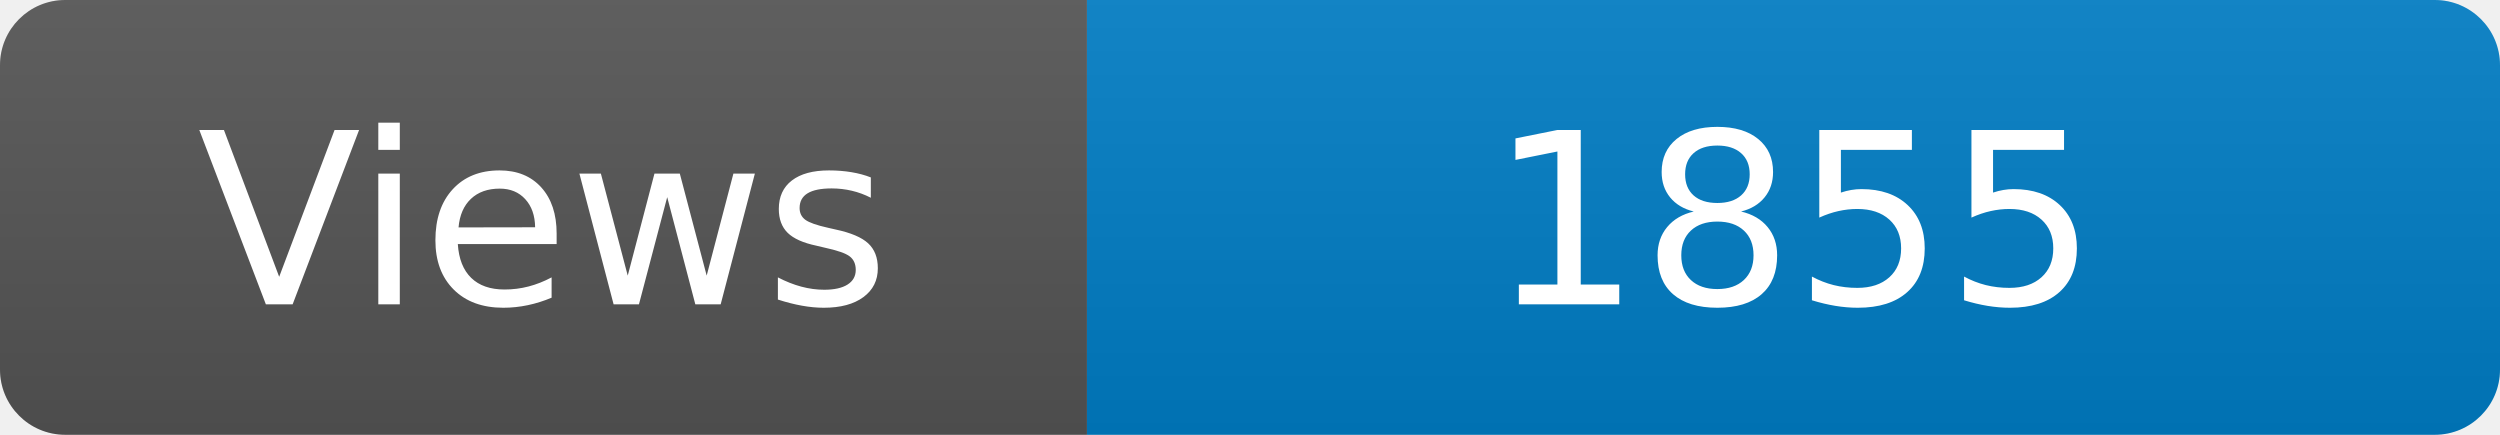
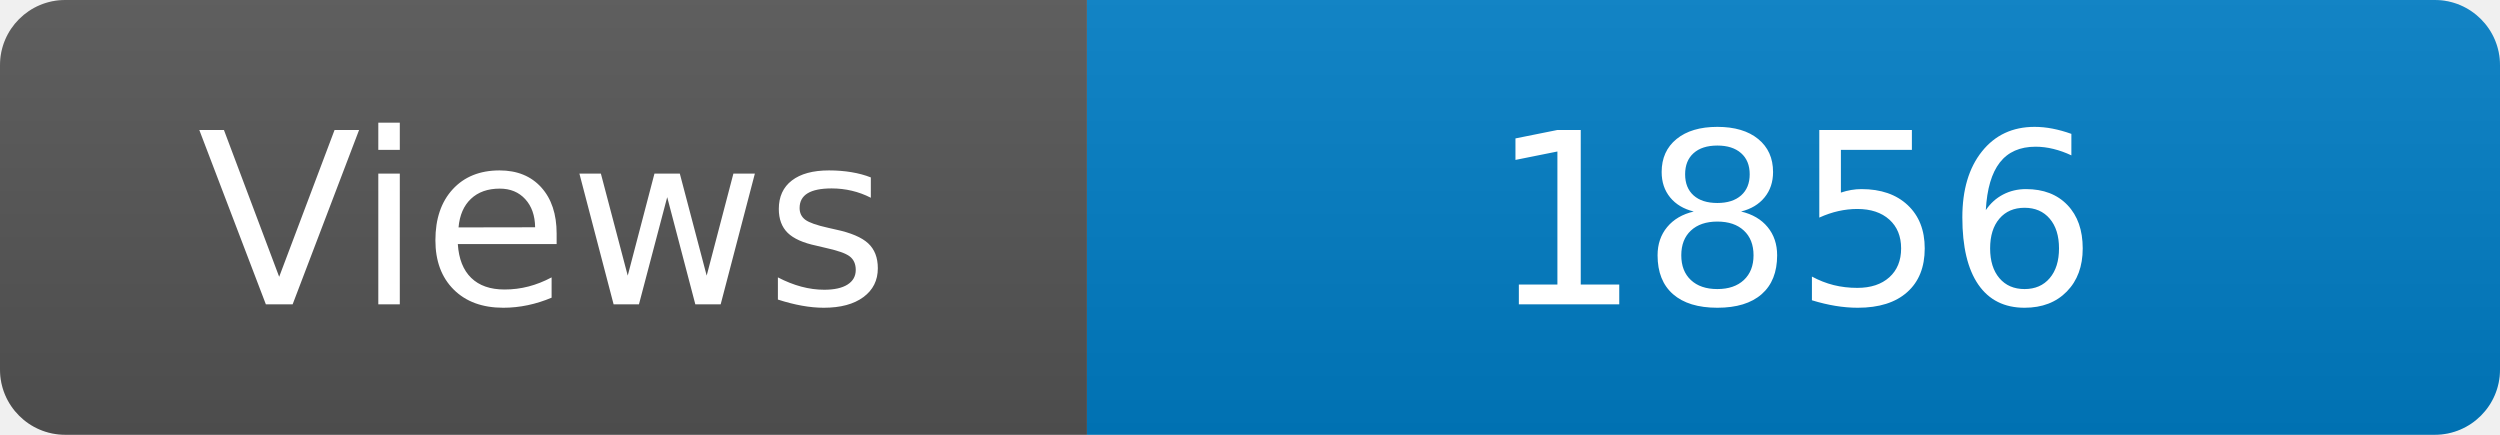
<svg xmlns="http://www.w3.org/2000/svg" width="115" height="20" role="img" aria-label="Maintained?: yes">
  <linearGradient id="s" x2="0" y2="100%">
    <stop offset="0" stop-color="#bbb" stop-opacity=".1" />
    <stop offset="1" stop-opacity=".1" />
  </linearGradient>
  <clipPath id="r">
    <rect width="115" height="20" rx="3" fill="#fff" />
  </clipPath>
  <g clip-path="url(#r)">
    <rect width="50" height="20" fill="#555" />
    <rect x="50" width="160" height="20" fill="#007ec6" />
    <rect width="115" height="20" fill="url(#s)" />
  </g>
  <g fill="#fff" text-anchor="middle" font-family="Verdana,Geneva,DejaVu Sans,sans-serif" font-size="110">
    <text x="250" y="140" transform="scale(.1)" fill="#fff">Views</text>
-     <text x="825" y="140" transform="scale(.1)" fill="#fff">1855</text>
+     <text x="825" y="140" transform="scale(.1)" fill="#fff">1856</text>
  </g>
</svg>
